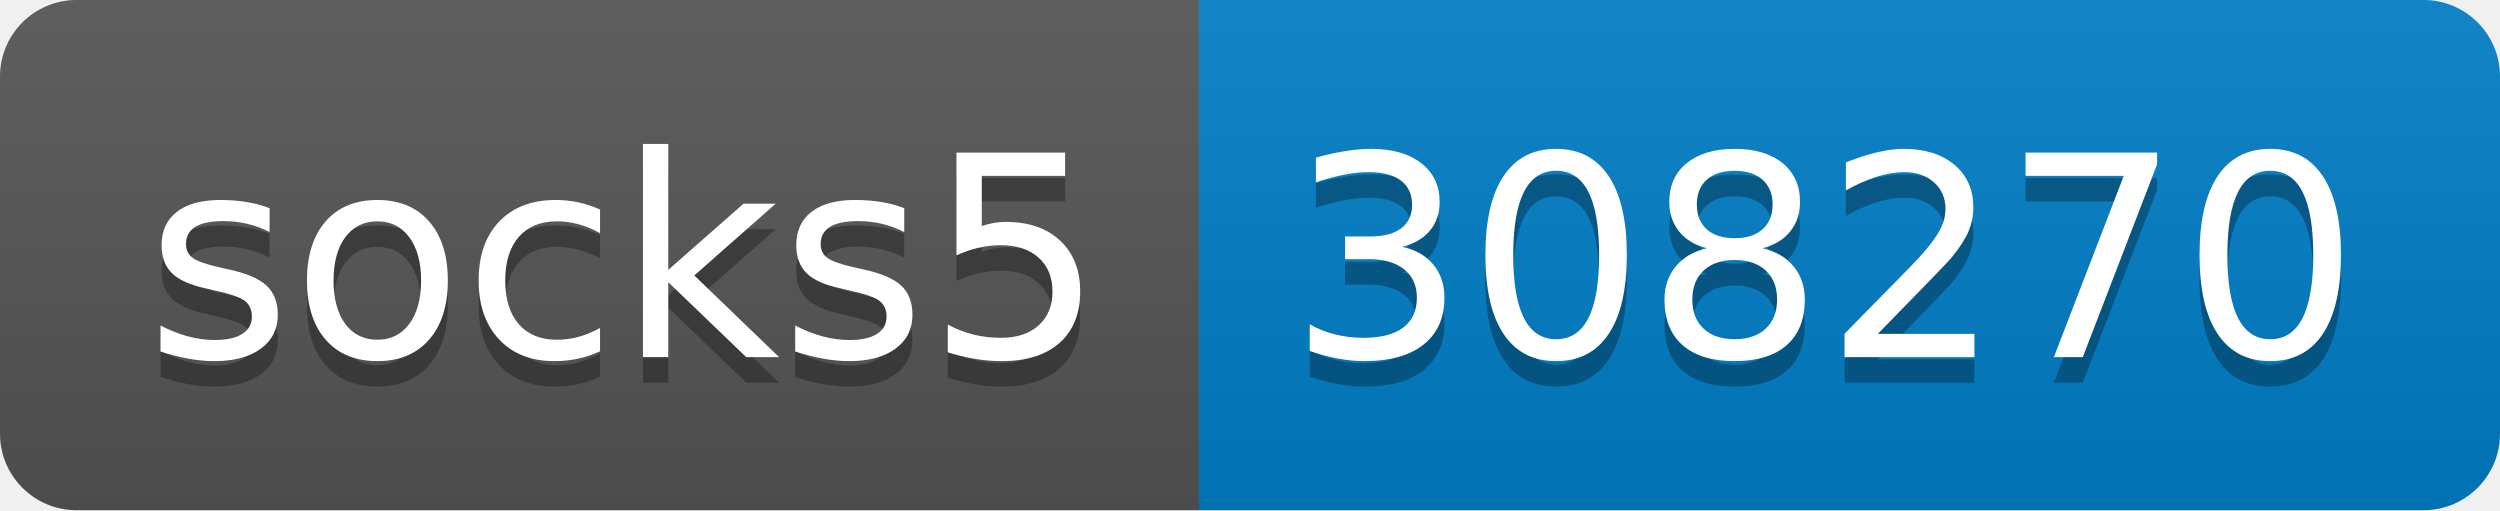
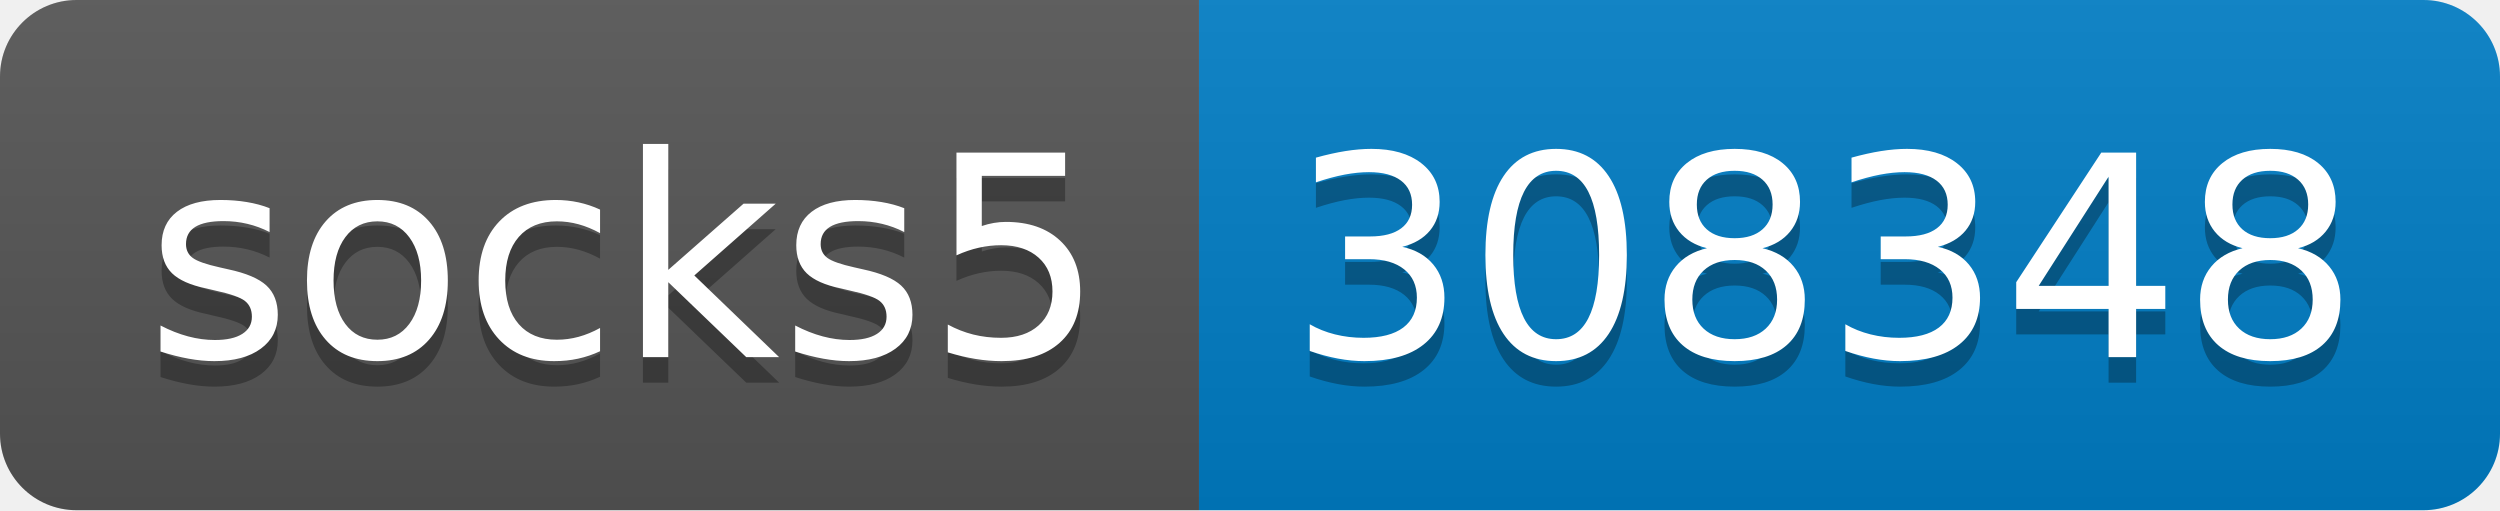
- <svg xmlns="http://www.w3.org/2000/svg" width="98" height="20" role="img" aria-label="socks5: 308270">
+ <svg xmlns="http://www.w3.org/2000/svg" width="98" height="20" role="img" aria-label="socks5: 308348">
  <linearGradient id="s" x2="0" y2="100%">
    <stop offset="0" stop-color="#bbb" stop-opacity=".1" />
    <stop offset="1" stop-opacity=".1" />
  </linearGradient>
  <clipPath id="r">
    <rect width="98" height="20" rx="3" fill="#fff" />
  </clipPath>
  <g clip-path="url(#r)">
    <rect width="47" height="20" fill="#555" />
    <rect x="47" width="51" height="20" fill="#007ec6" />
    <rect width="98" height="20" fill="url(#s)" />
  </g>
  <g fill="#fff" text-anchor="middle" font-family="Verdana,Geneva,DejaVu Sans,sans-serif" text-rendering="geometricPrecision" font-size="110">
    <text aria-hidden="true" x="245" y="150" fill="#010101" fill-opacity=".3" transform="scale(.1)" textLength="370">socks5</text>
    <text x="245" y="140" transform="scale(.1)" fill="#fff" textLength="370">socks5</text>
-     <text aria-hidden="true" x="715" y="150" fill="#010101" fill-opacity=".3" transform="scale(.1)" textLength="410">308270</text>
-     <text x="715" y="140" transform="scale(.1)" fill="#fff" textLength="410">308270</text>
+     <text aria-hidden="true" x="715" y="150" fill="#010101" fill-opacity=".3" transform="scale(.1)" textLength="410">308348</text>
+     <text x="715" y="140" transform="scale(.1)" fill="#fff" textLength="410">308348</text>
  </g>
</svg>
